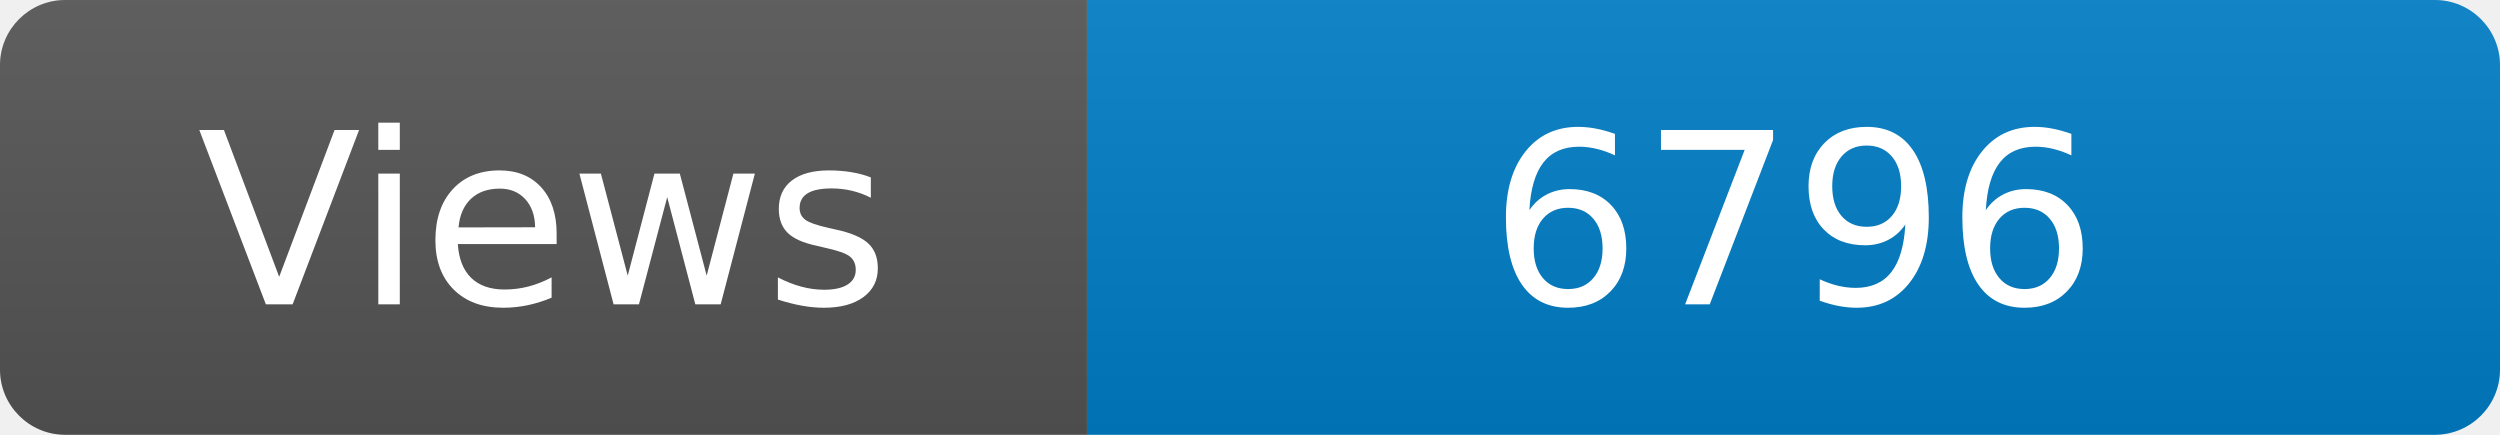
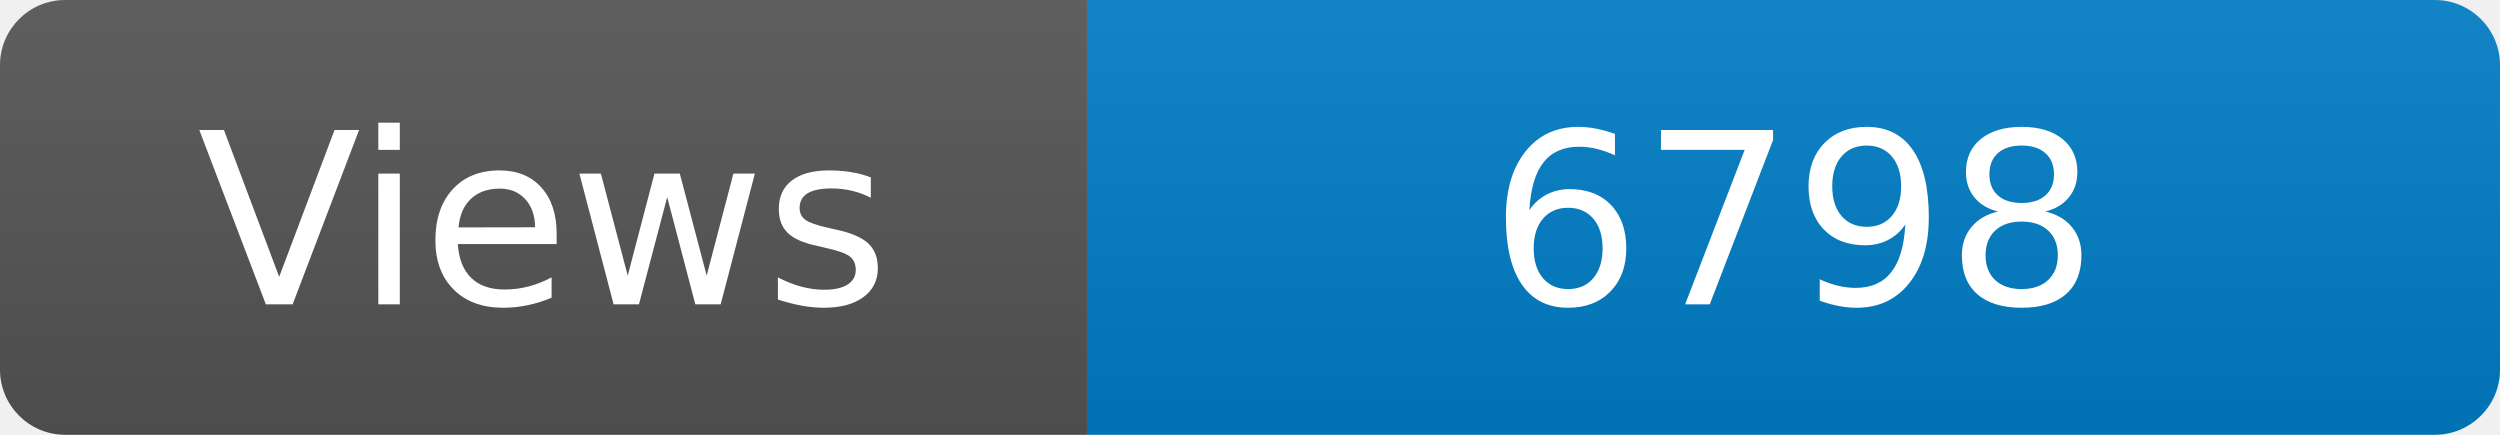
<svg xmlns="http://www.w3.org/2000/svg" width="115" height="20" role="img" aria-label="Maintained?: yes">
  <linearGradient id="s" x2="0" y2="100%">
    <stop offset="0" stop-color="#bbb" stop-opacity=".1" />
    <stop offset="1" stop-opacity=".1" />
  </linearGradient>
  <clipPath id="r">
    <rect width="115" height="20" rx="3" fill="#fff" />
  </clipPath>
  <g clip-path="url(#r)">
    <rect width="50" height="20" fill="#555" />
    <rect x="50" width="160" height="20" fill="#007ec6" />
    <rect width="115" height="20" fill="url(#s)" />
  </g>
  <g fill="#fff" text-anchor="middle" font-family="Verdana,Geneva,DejaVu Sans,sans-serif" font-size="110">
    <text x="250" y="140" transform="scale(.1)" fill="#fff">Views</text>
-     <text x="825" y="140" transform="scale(.1)" fill="#fff">6796</text>
+     <text x="825" y="140" transform="scale(.1)" fill="#fff">6798</text>
  </g>
</svg>
